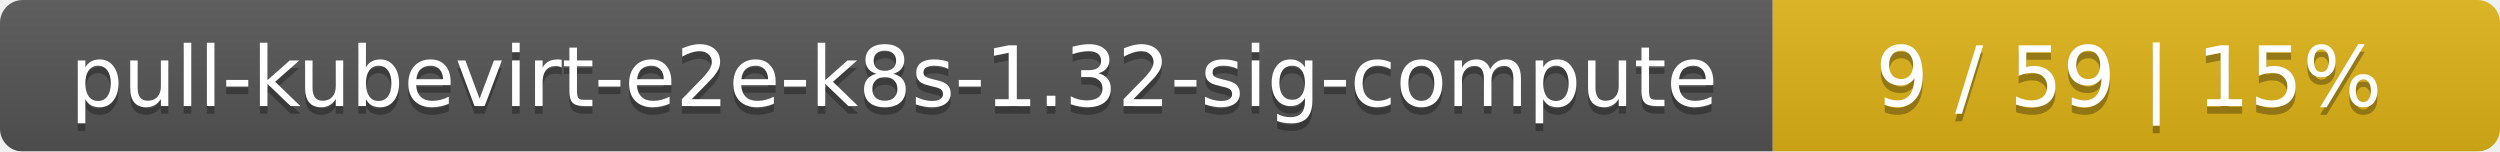
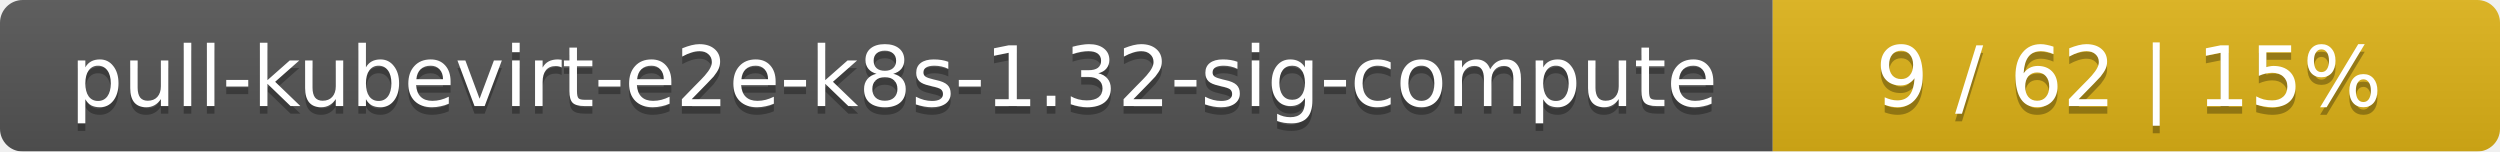
<svg xmlns="http://www.w3.org/2000/svg" width="330" height="20">
  <linearGradient id="smooth" x2="0" y2="100%">
    <stop offset="0" stop-color="#bbb" stop-opacity=".1" />
    <stop offset="1" stop-opacity=".1" />
  </linearGradient>
  <mask id="round">
    <rect width="330" height="20" rx="3" fill="#fff" />
  </mask>
  <g mask="url(#round)">
    <rect width="234" height="20" fill="#555" />
    <rect x="234" width="96" height="20" fill="#dfb317" />
    <rect width="330" height="20" fill="url(#smooth)" />
  </g>
  <g fill="#fff" text-anchor="middle" font-family="DejaVu Sans,Verdana,Geneva,sans-serif" font-size="11">
    <text x="118" y="15" fill="#010101" fill-opacity=".3">pull-kubevirt-e2e-k8s-1.32-sig-compute</text>
    <text x="118" y="14">pull-kubevirt-e2e-k8s-1.32-sig-compute</text>
-     <text x="281" y="15" fill="#010101" fill-opacity=".3">9 / 59    |    15%</text>
-     <text x="281" y="14">9 / 59    |    15%</text>
+     <text x="281" y="15" fill="#010101" fill-opacity=".3">9 / 62    |    15%</text>
+     <text x="281" y="14">9 / 62    |    15%</text>
  </g>
</svg>
